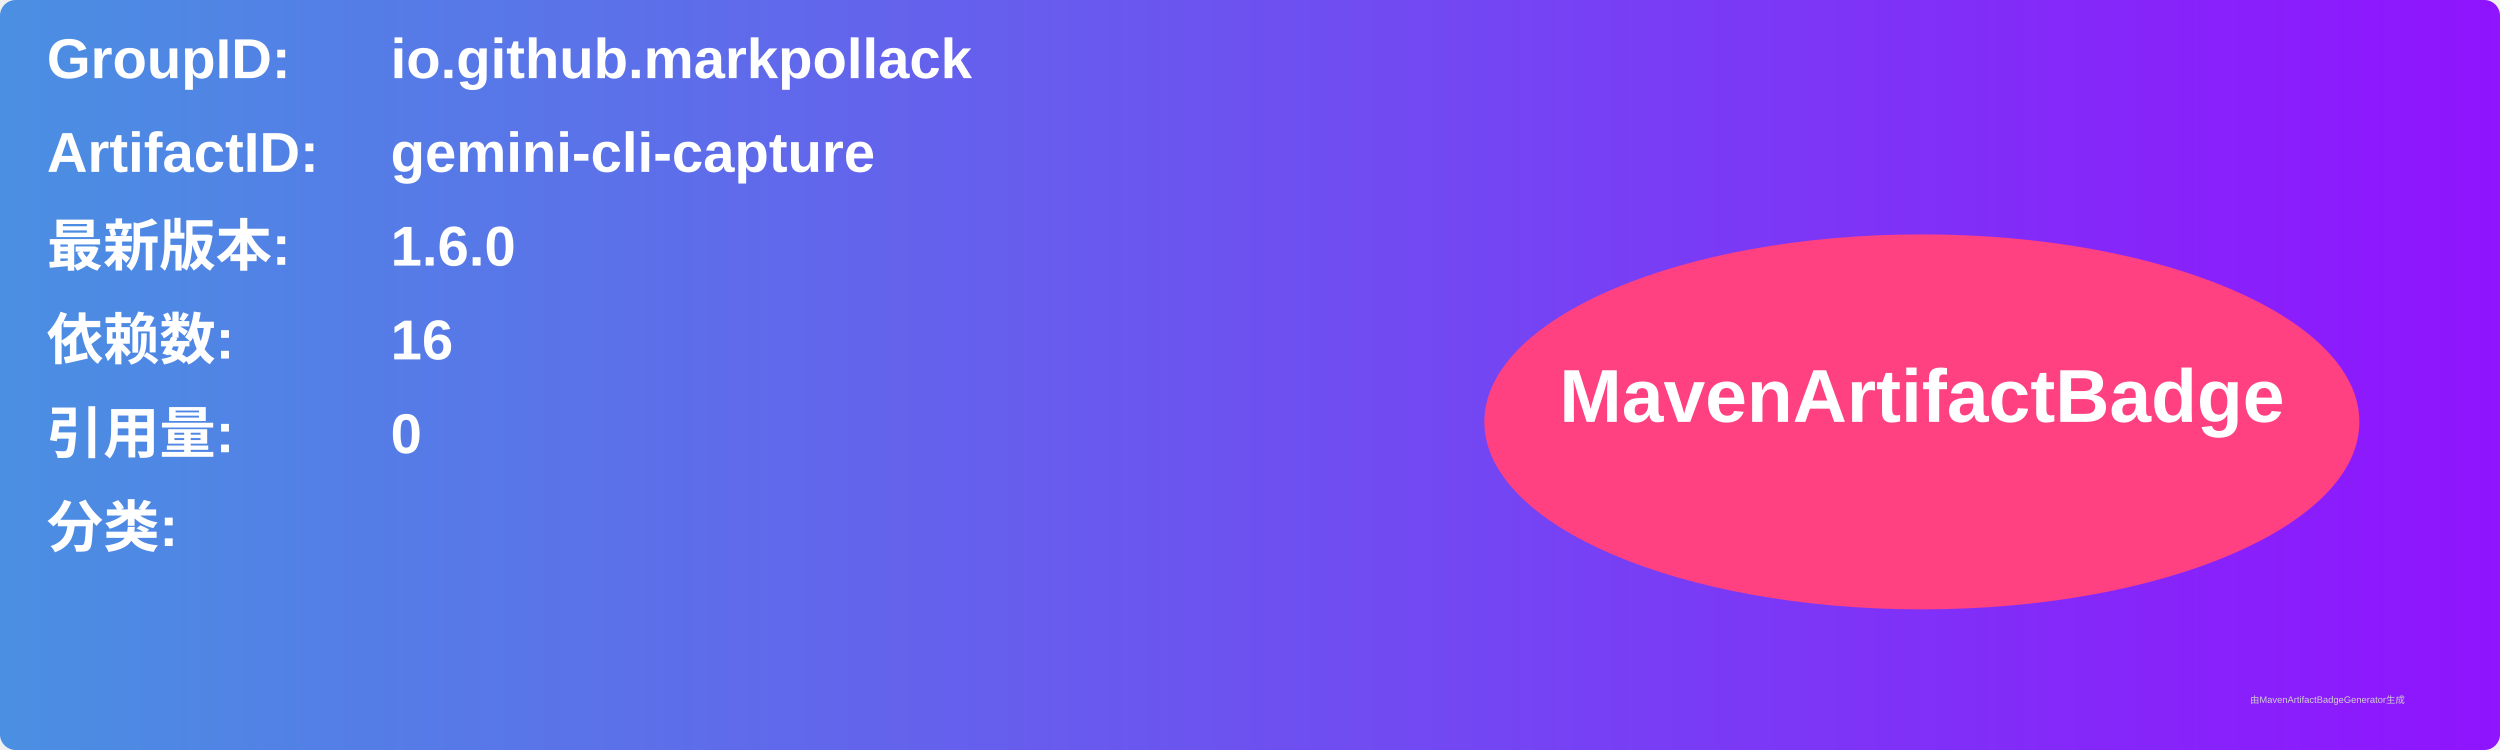
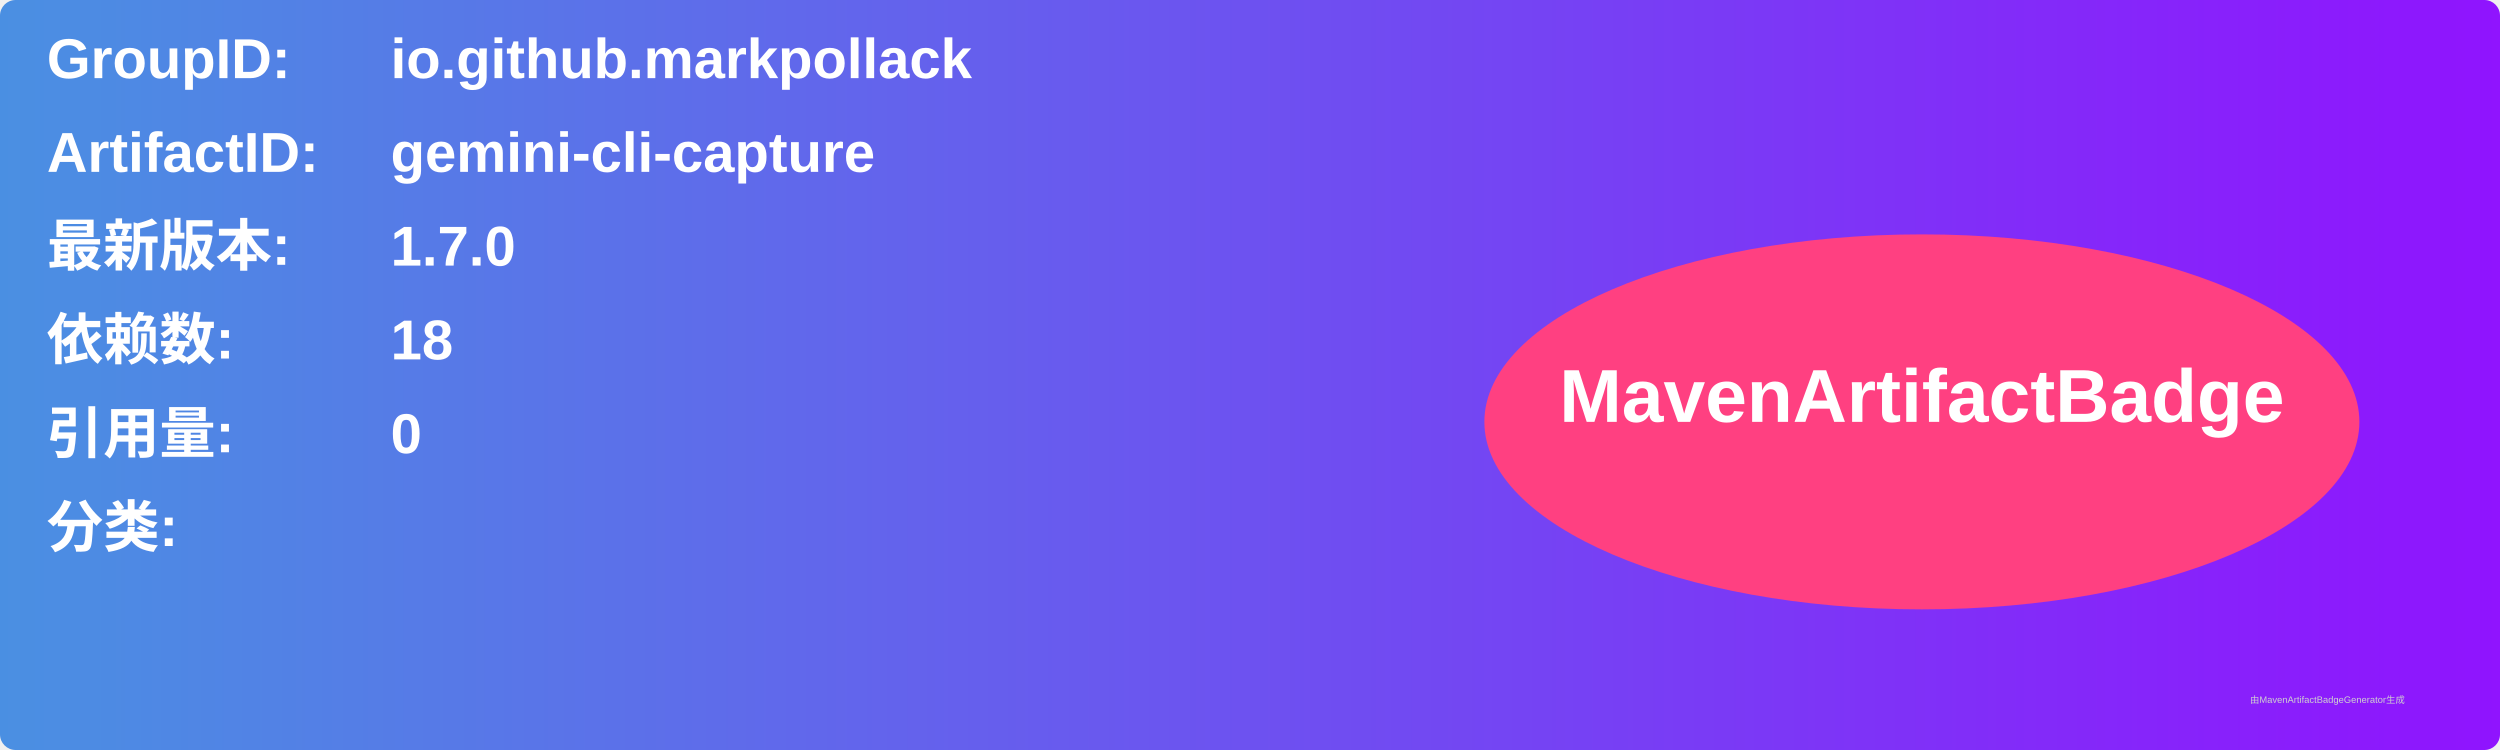
<svg xmlns="http://www.w3.org/2000/svg" width="800" height="240" viewBox="0 0 800 240">
  <linearGradient id="grad" x1="0%" y1="0%" x2="100%" y2="0%">
    <stop offset="0%" stop-color="#4a90e2" />
    <stop offset="100%" stop-color="#9013fe" />
  </linearGradient>
  <rect width="100%" height="100%" rx="5" ry="5" fill="url(#grad)" />
  <g transform="translate(15, 15)">
    <text x="0" y="10" font-family="Arial" font-size="18" fill="white" font-weight="bold" width="260">GroupID:</text>
    <text x="110" y="10" font-family="Arial" font-size="18" fill="white" font-weight="bold" width="460">io.github.markpollack</text>
    <text x="0" y="40" font-family="Arial" font-size="18" fill="white" font-weight="bold" width="260">ArtifactID:</text>
    <text x="110" y="40" font-family="Arial" font-size="18" fill="white" font-weight="bold" width="460">gemini-cli-capture</text>
    <text x="0" y="70" font-family="Arial" font-size="18" fill="white" font-weight="bold">最新版本:</text>
    <text x="110" y="70" font-family="Arial" font-size="18" fill="white" font-weight="bold">
-       <tspan font-weight="bold">1.6.0</tspan>
+       <tspan font-weight="bold">1.7.0</tspan>
    </text>
    <text x="0" y="100" font-family="Arial" font-size="18" fill="white" font-weight="bold">依赖数: </text>
    <text x="110" y="100" font-family="Arial" font-size="18" fill="white">
-       <tspan font-weight="bold">16</tspan>
+       <tspan font-weight="bold">18</tspan>
    </text>
    <text x="0" y="130" font-family="Arial" font-size="18" fill="white" font-weight="bold">引用量: </text>
    <text x="110" y="130" font-family="Arial" font-size="18" fill="white">
      <tspan font-weight="bold">0</tspan>
    </text>
    <text x="0" y="160" font-family="Arial" font-size="18" fill="white" font-weight="bold">分类:</text>
    <text x="10" y="190" font-family="Arial" font-size="10" fill="white">
      <tspan font-weight="bold" />
    </text>
    <ellipse cx="600" cy="120" rx="140" ry="60" fill="#ff4081" />
    <text x="600" y="120" text-anchor="middle" font-family="Arial" font-size="24" fill="white" font-weight="bold">MavenArtifactBadge</text>
  </g>
  <text x="720" y="225" font-family="Arial" font-size="3" fill="#d0d0d0">由MavenArtifactBadgeGenerator生成</text>
</svg>
